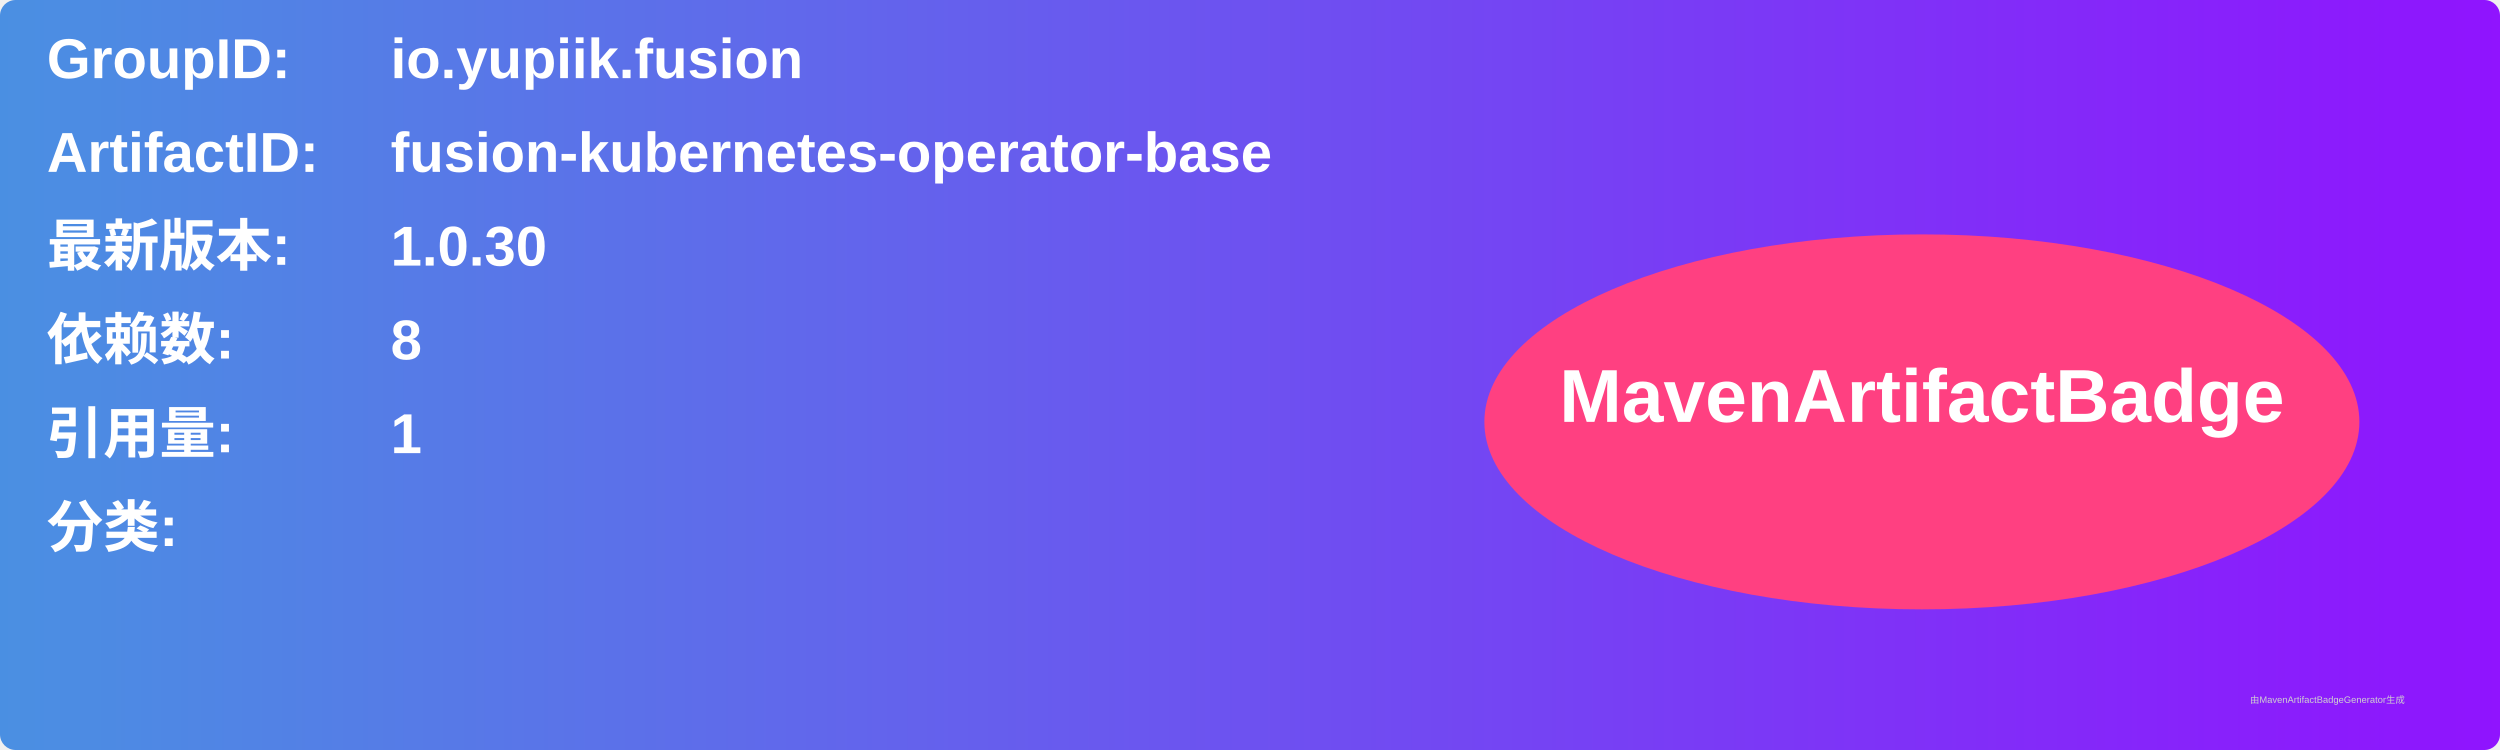
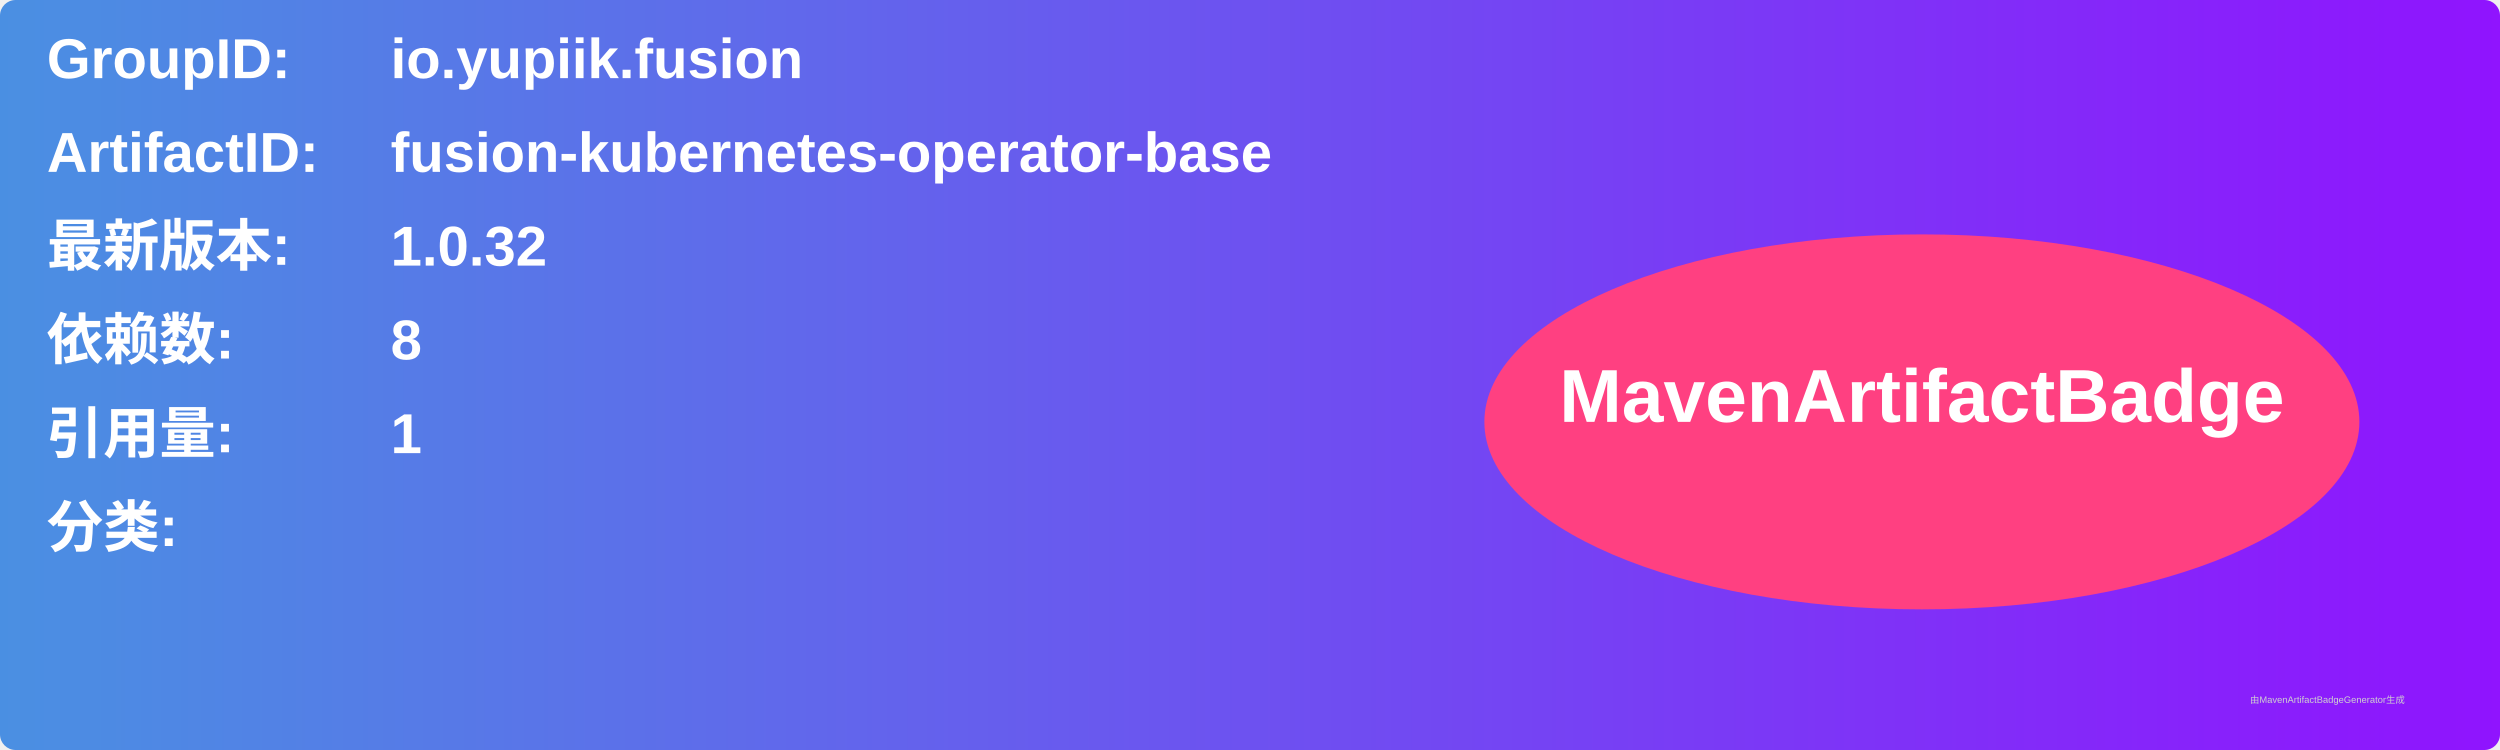
<svg xmlns="http://www.w3.org/2000/svg" width="800" height="240" viewBox="0 0 800 240">
  <linearGradient id="grad" x1="0%" y1="0%" x2="100%" y2="0%">
    <stop offset="0%" stop-color="#4a90e2" />
    <stop offset="100%" stop-color="#9013fe" />
  </linearGradient>
  <rect width="100%" height="100%" rx="5" ry="5" fill="url(#grad)" />
  <g transform="translate(15, 15)">
    <text x="0" y="10" font-family="Arial" font-size="18" fill="white" font-weight="bold" width="260">GroupID:</text>
    <text x="110" y="10" font-family="Arial" font-size="18" fill="white" font-weight="bold" width="460">io.yupiik.fusion</text>
    <text x="0" y="40" font-family="Arial" font-size="18" fill="white" font-weight="bold" width="260">ArtifactID:</text>
    <text x="110" y="40" font-family="Arial" font-size="18" fill="white" font-weight="bold" width="460">fusion-kubernetes-operator-base</text>
    <text x="0" y="70" font-family="Arial" font-size="18" fill="white" font-weight="bold">最新版本:</text>
    <text x="110" y="70" font-family="Arial" font-size="18" fill="white" font-weight="bold">
-       <tspan font-weight="bold">1.0.30</tspan>
+       <tspan font-weight="bold">1.0.32</tspan>
    </text>
    <text x="0" y="100" font-family="Arial" font-size="18" fill="white" font-weight="bold">依赖数: </text>
    <text x="110" y="100" font-family="Arial" font-size="18" fill="white">
      <tspan font-weight="bold">8</tspan>
    </text>
    <text x="0" y="130" font-family="Arial" font-size="18" fill="white" font-weight="bold">引用量: </text>
    <text x="110" y="130" font-family="Arial" font-size="18" fill="white">
      <tspan font-weight="bold">1</tspan>
    </text>
    <text x="0" y="160" font-family="Arial" font-size="18" fill="white" font-weight="bold">分类:</text>
    <text x="10" y="190" font-family="Arial" font-size="10" fill="white">
      <tspan font-weight="bold" />
    </text>
    <ellipse cx="600" cy="120" rx="140" ry="60" fill="#ff4081" />
    <text x="600" y="120" text-anchor="middle" font-family="Arial" font-size="24" fill="white" font-weight="bold">MavenArtifactBadge</text>
  </g>
  <text x="720" y="225" font-family="Arial" font-size="3" fill="#d0d0d0">由MavenArtifactBadgeGenerator生成</text>
</svg>
